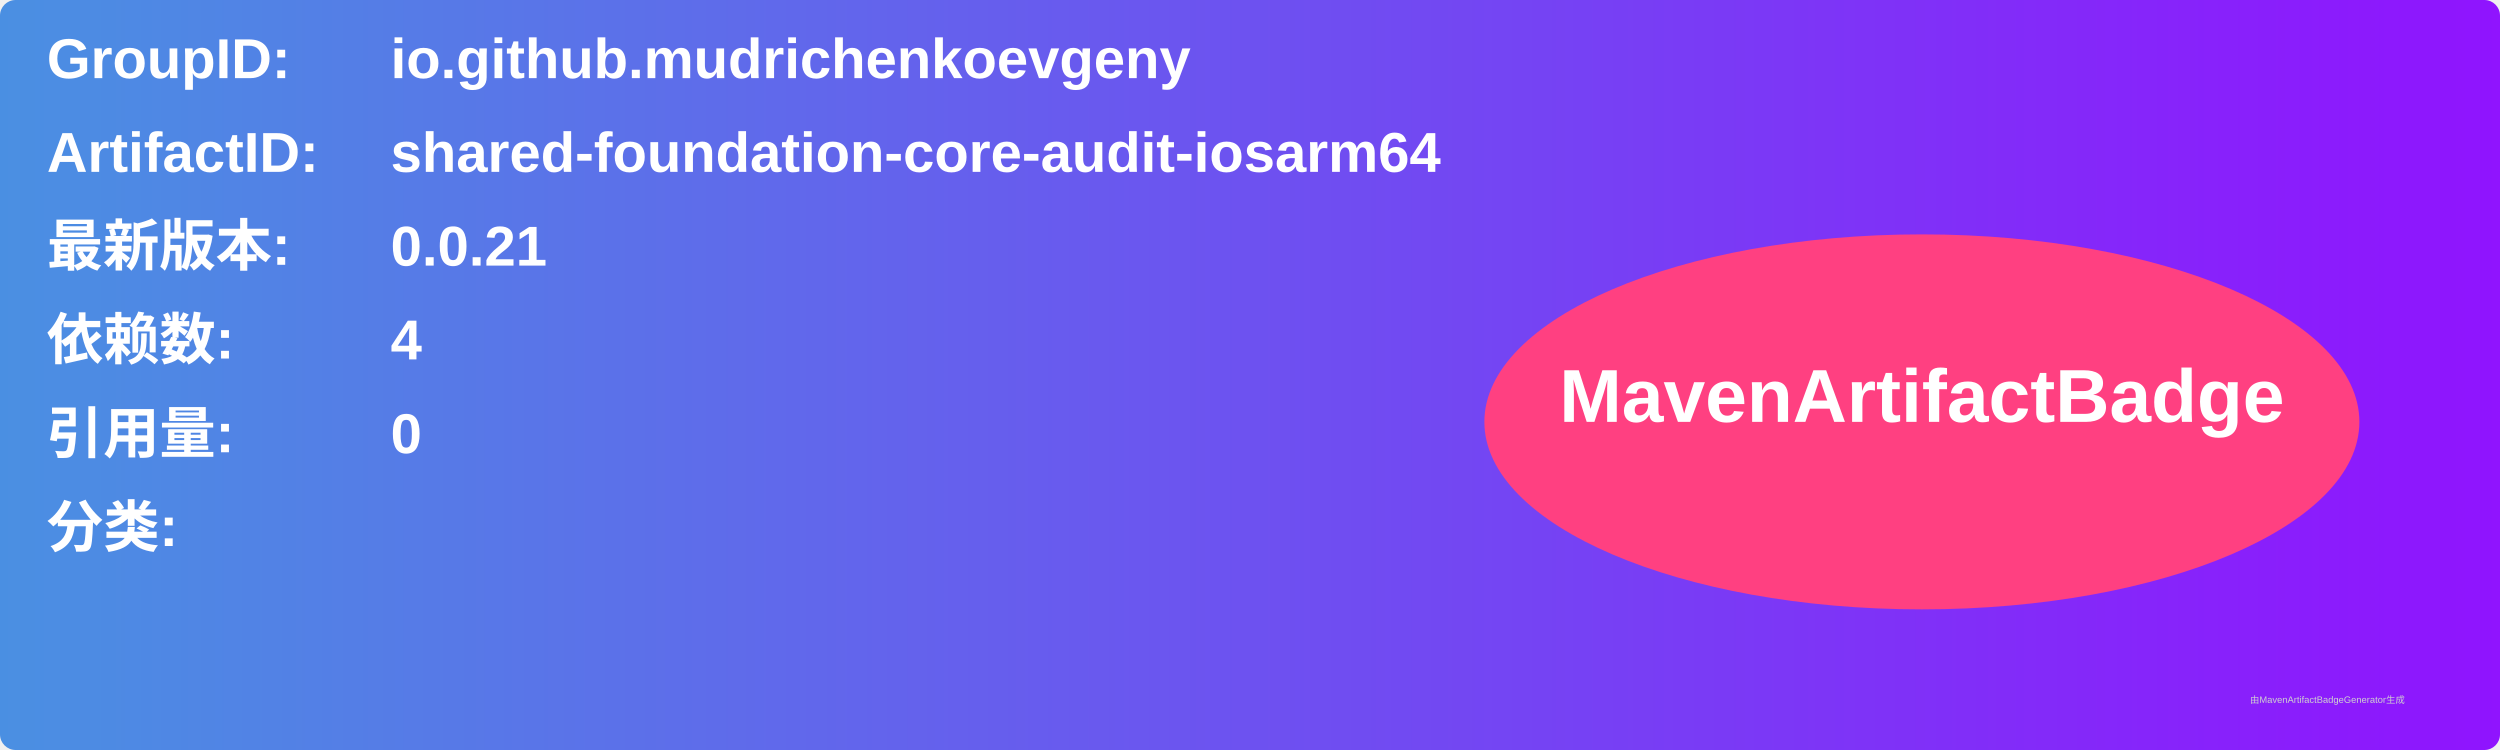
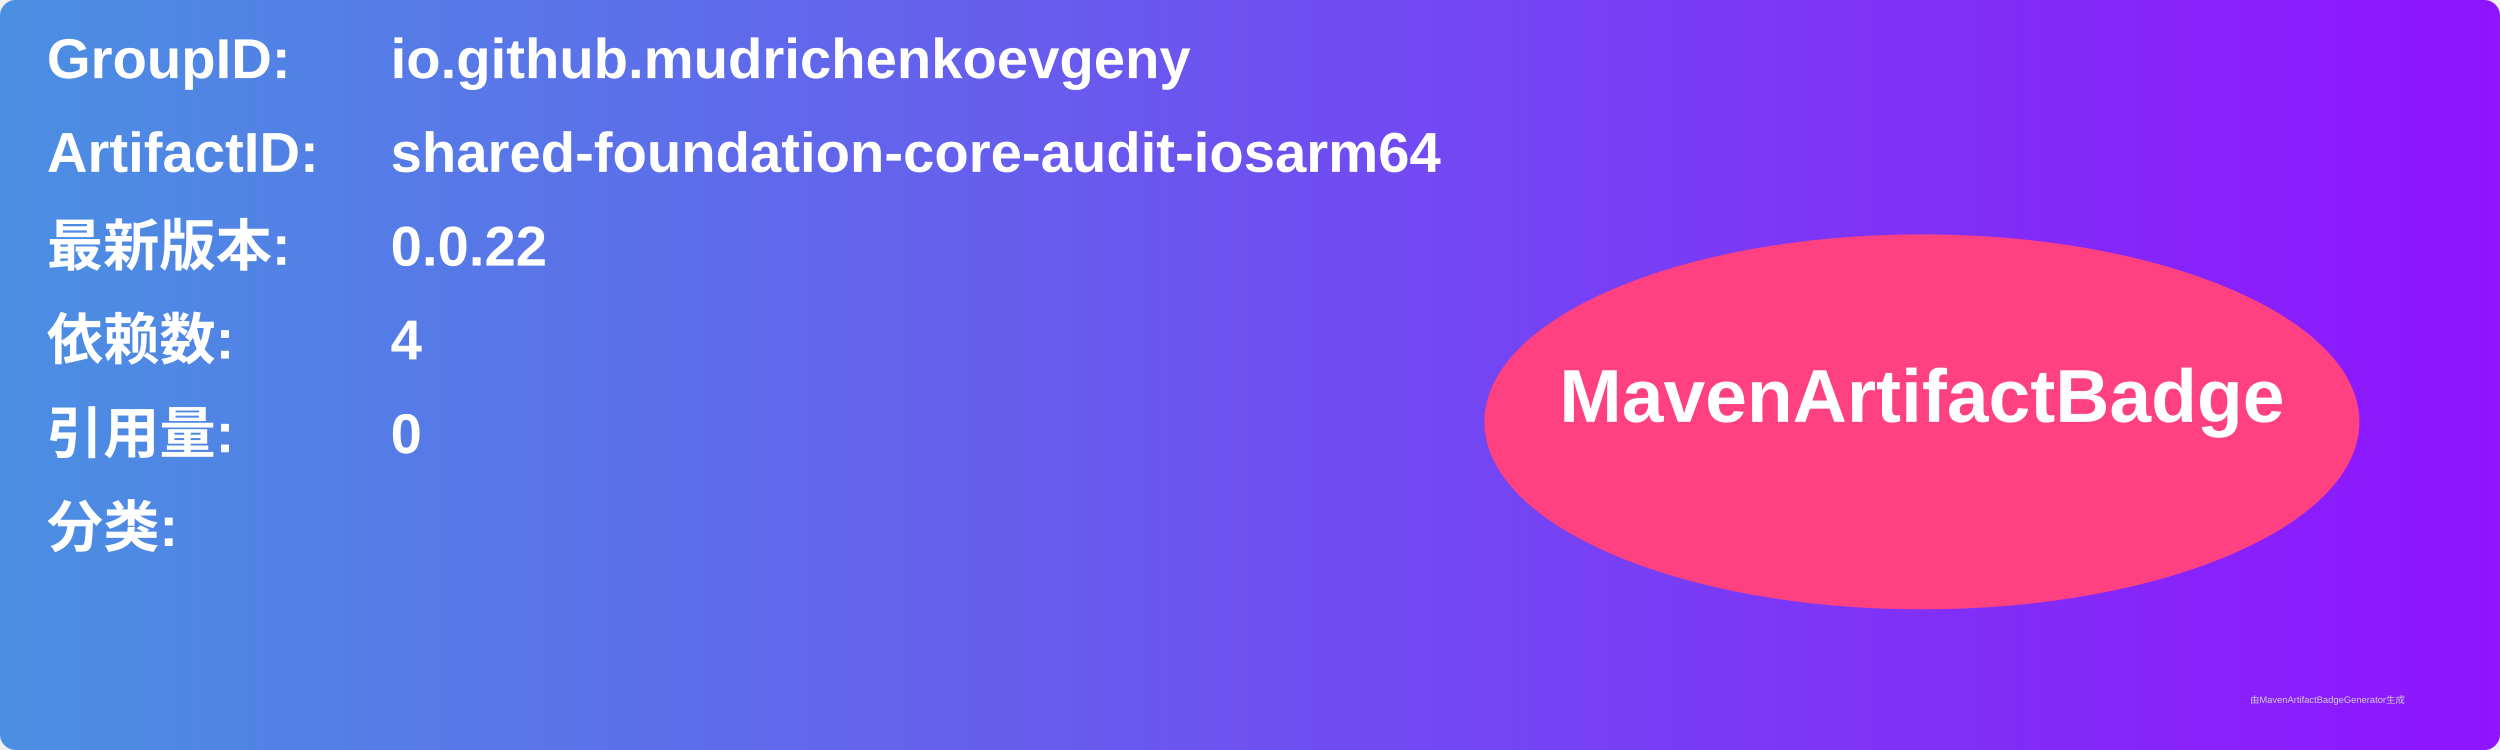
<svg xmlns="http://www.w3.org/2000/svg" width="800" height="240" viewBox="0 0 800 240">
  <linearGradient id="grad" x1="0%" y1="0%" x2="100%" y2="0%">
    <stop offset="0%" stop-color="#4a90e2" />
    <stop offset="100%" stop-color="#9013fe" />
  </linearGradient>
  <rect width="100%" height="100%" rx="5" ry="5" fill="url(#grad)" />
  <g transform="translate(15, 15)">
    <text x="0" y="10" font-family="Arial" font-size="18" fill="white" font-weight="bold" width="260">GroupID:</text>
    <text x="110" y="10" font-family="Arial" font-size="18" fill="white" font-weight="bold" width="460">io.github.mudrichenkoevgeny</text>
    <text x="0" y="40" font-family="Arial" font-size="18" fill="white" font-weight="bold" width="260">ArtifactID:</text>
    <text x="110" y="40" font-family="Arial" font-size="18" fill="white" font-weight="bold" width="460">shared-foundation-core-audit-iosarm64</text>
    <text x="0" y="70" font-family="Arial" font-size="18" fill="white" font-weight="bold">最新版本:</text>
    <text x="110" y="70" font-family="Arial" font-size="18" fill="white" font-weight="bold">
-       <tspan font-weight="bold">0.0.21</tspan>
+       <tspan font-weight="bold">0.0.22</tspan>
    </text>
    <text x="0" y="100" font-family="Arial" font-size="18" fill="white" font-weight="bold">依赖数: </text>
    <text x="110" y="100" font-family="Arial" font-size="18" fill="white">
      <tspan font-weight="bold">4</tspan>
    </text>
    <text x="0" y="130" font-family="Arial" font-size="18" fill="white" font-weight="bold">引用量: </text>
    <text x="110" y="130" font-family="Arial" font-size="18" fill="white">
      <tspan font-weight="bold">0</tspan>
    </text>
    <text x="0" y="160" font-family="Arial" font-size="18" fill="white" font-weight="bold">分类:</text>
    <text x="10" y="190" font-family="Arial" font-size="10" fill="white">
      <tspan font-weight="bold" />
    </text>
    <ellipse cx="600" cy="120" rx="140" ry="60" fill="#ff4081" />
    <text x="600" y="120" text-anchor="middle" font-family="Arial" font-size="24" fill="white" font-weight="bold">MavenArtifactBadge</text>
  </g>
  <text x="720" y="225" font-family="Arial" font-size="3" fill="#d0d0d0">由MavenArtifactBadgeGenerator生成</text>
</svg>
